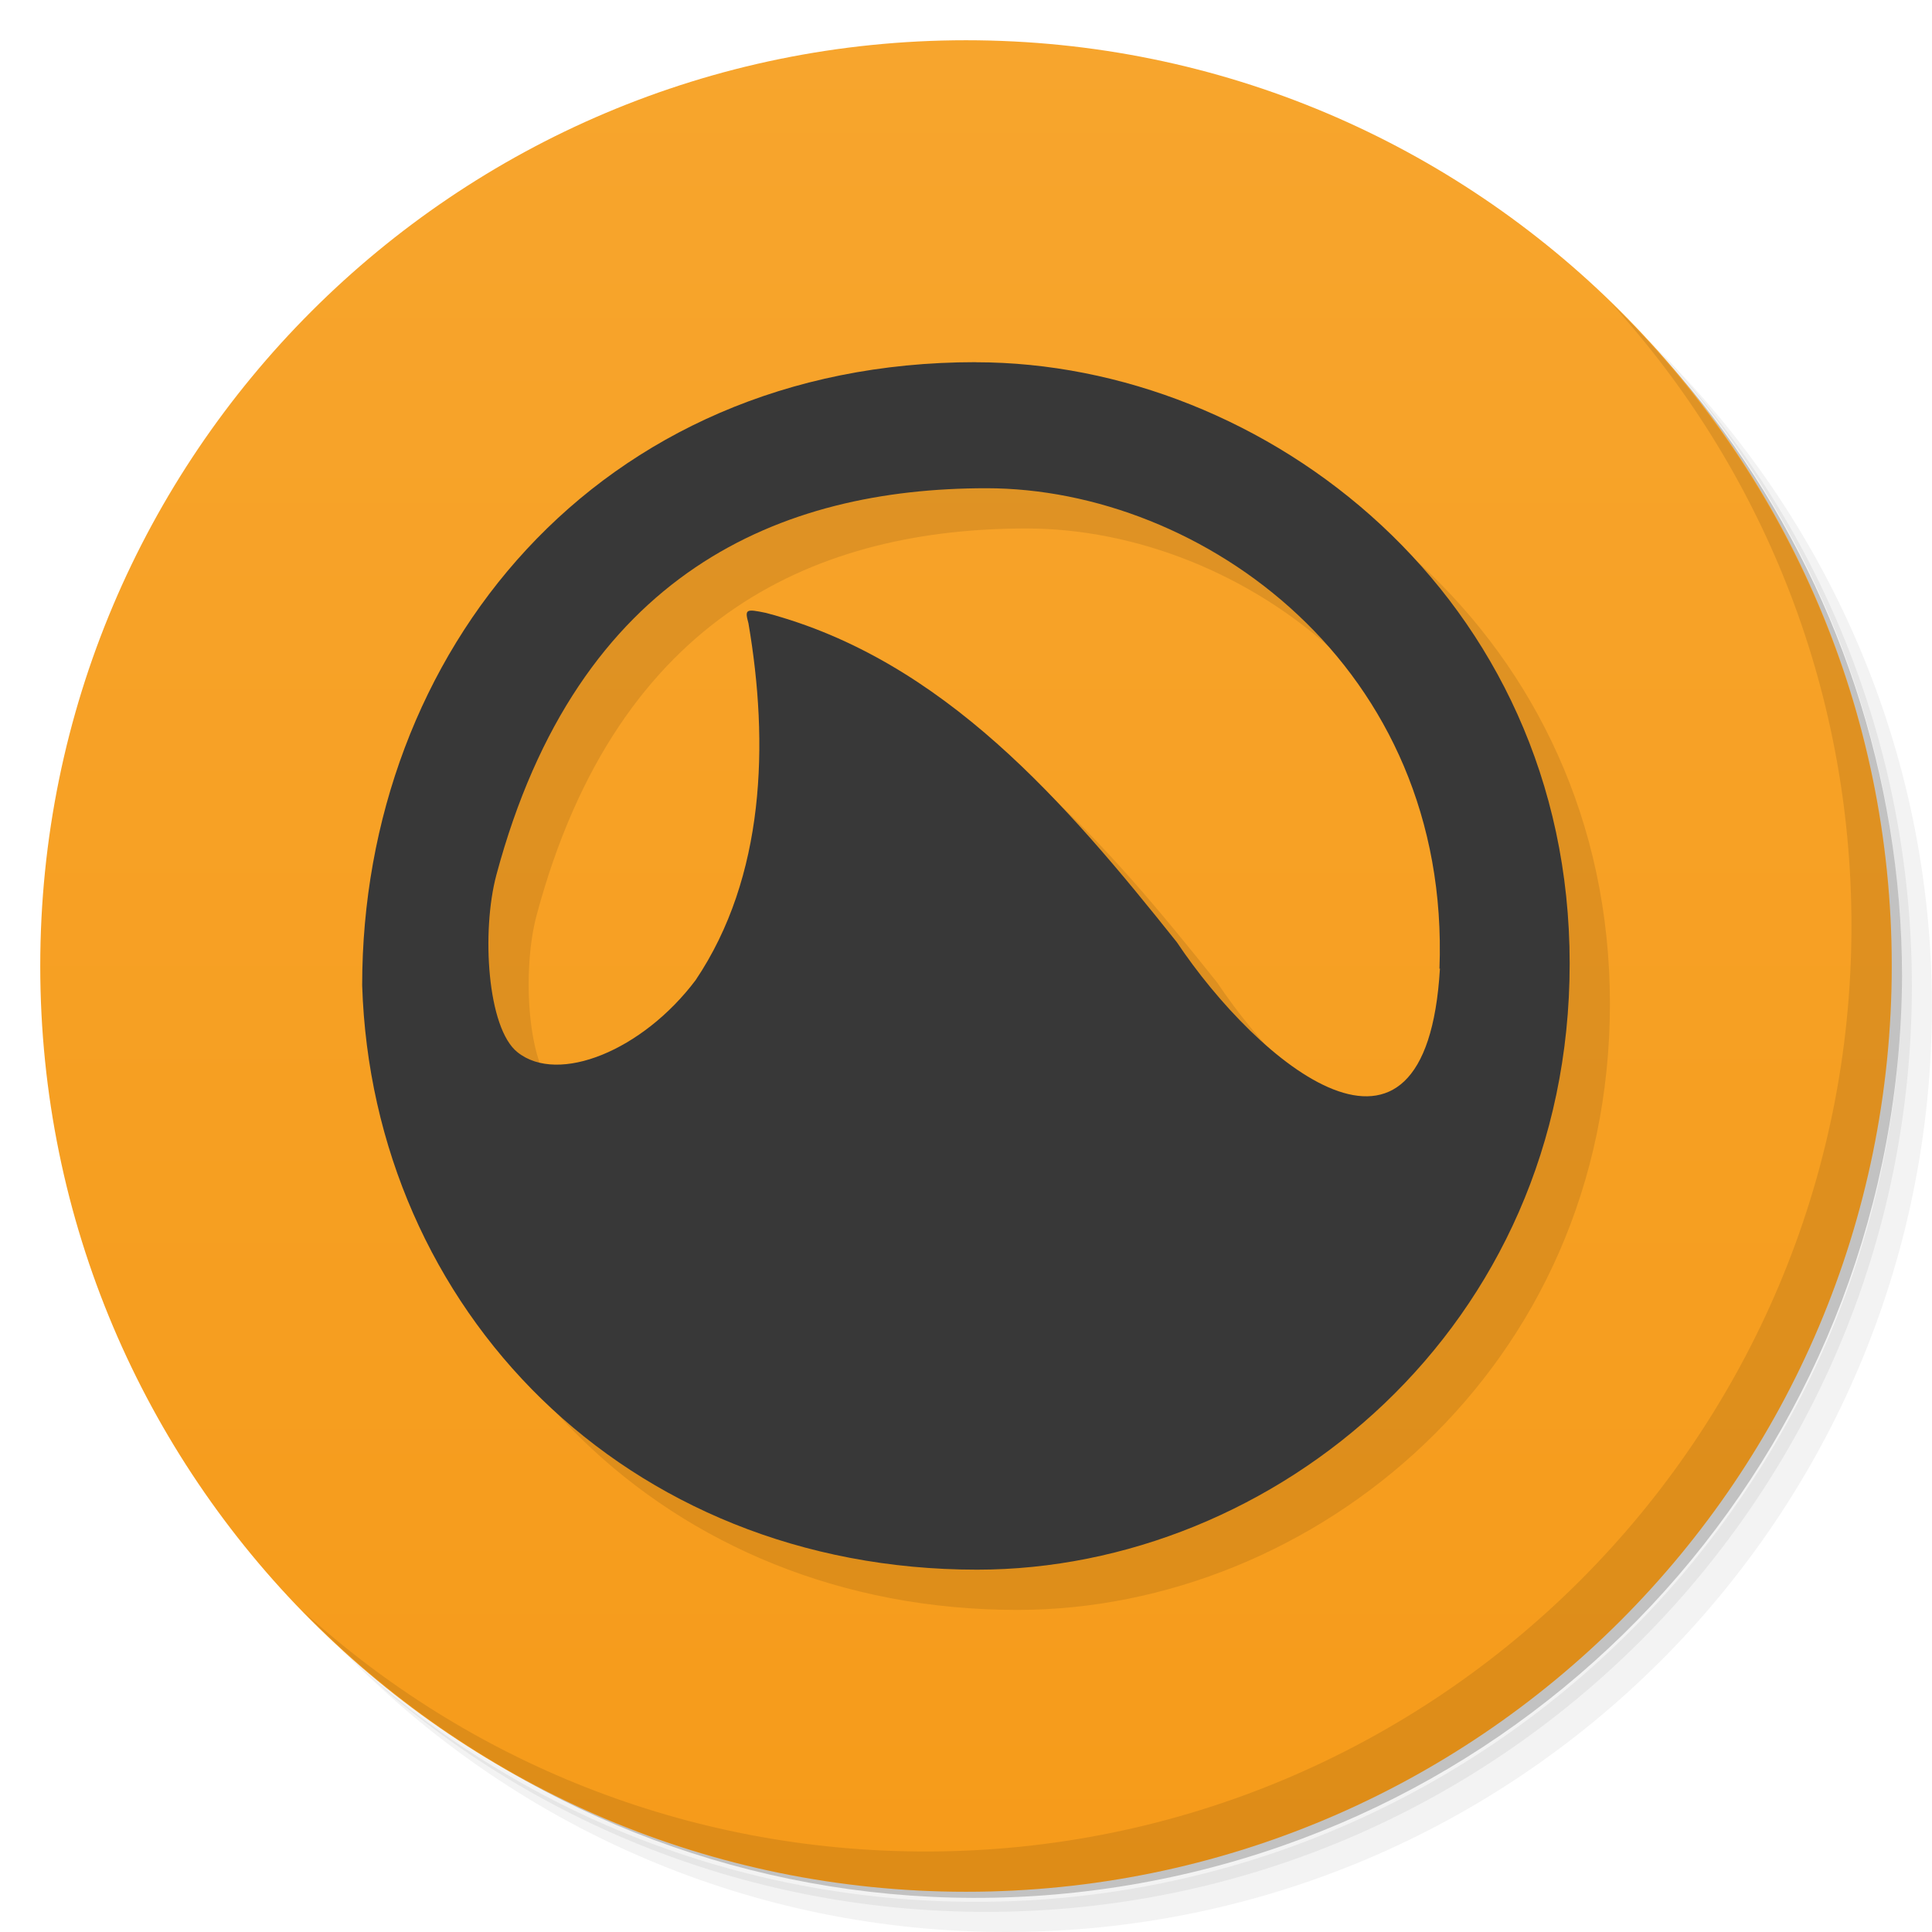
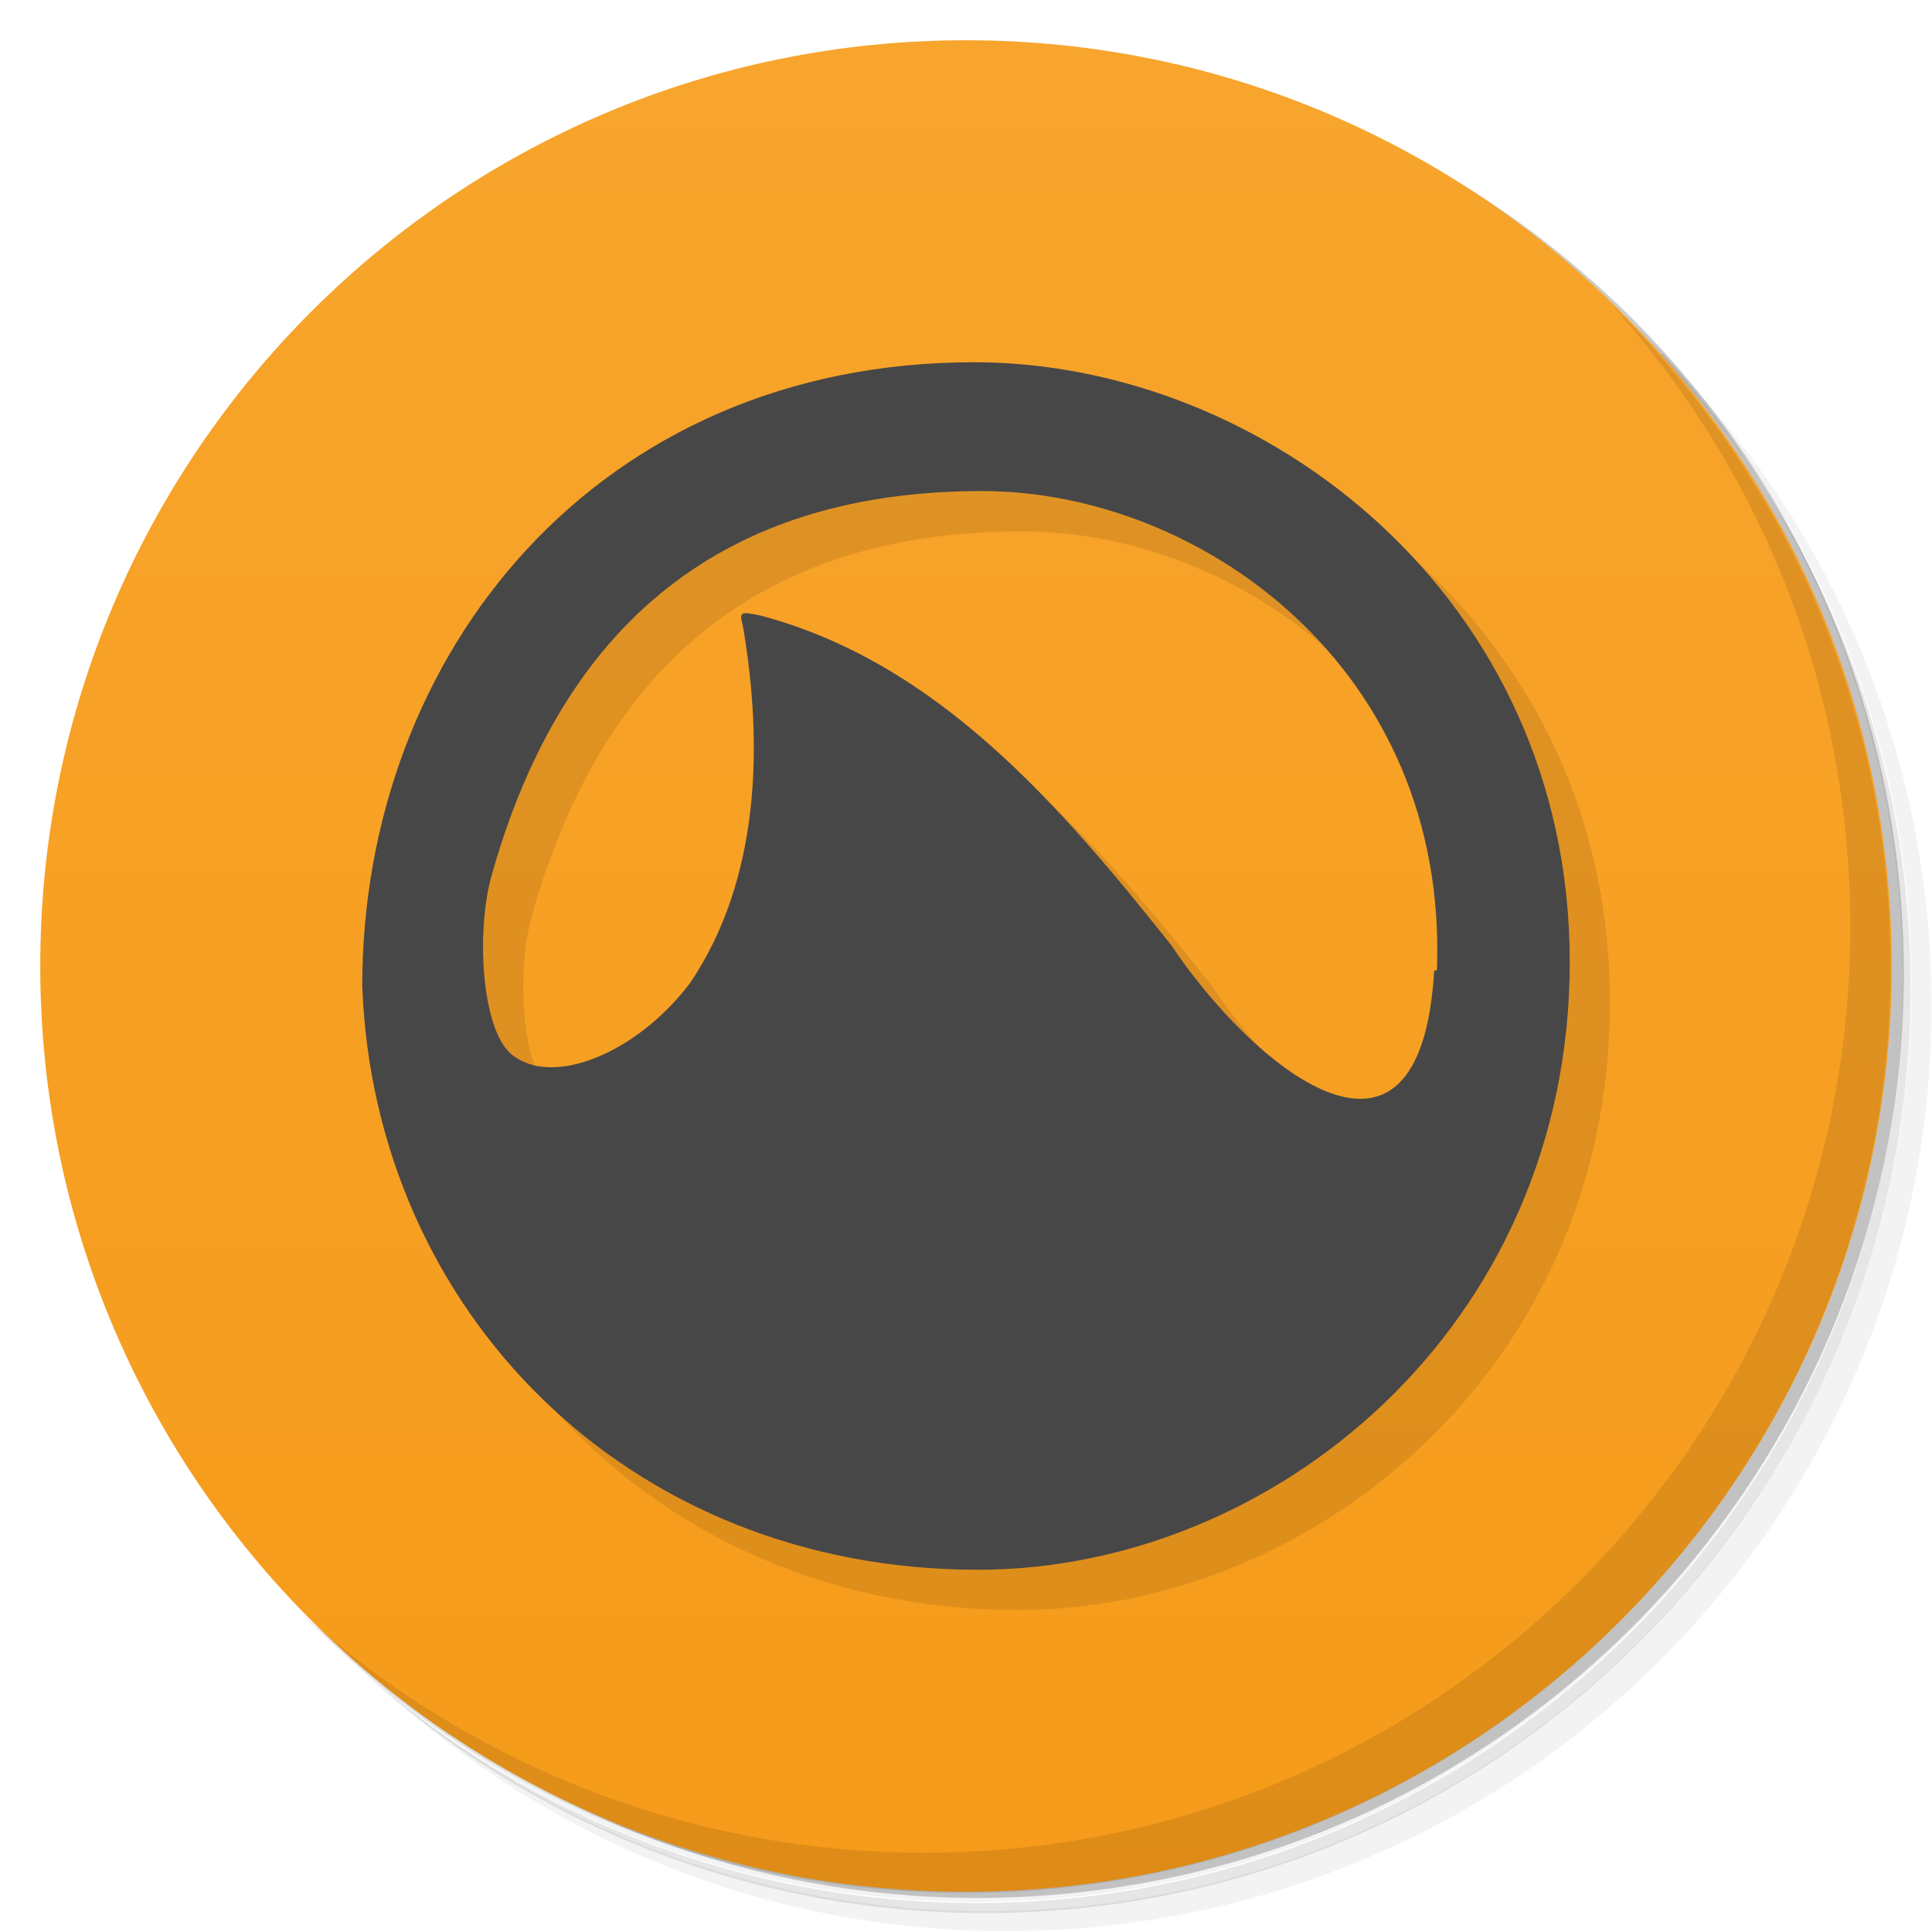
<svg xmlns="http://www.w3.org/2000/svg" version="1.1" viewBox="0 0 48 48">
  <defs>
-     <linearGradient id="linearGradient3764" x1="1" x2="47" gradientTransform="matrix(0 -1 1 0 -1.5e-6 48)" gradientUnits="userSpaceOnUse">
+     <linearGradient id="bg" x1="1" x2="47" gradientTransform="matrix(0 -1 1 0 -1.5e-6 48)" gradientUnits="userSpaceOnUse">
      <stop style="stop-color:#f69b1a" offset="0" />
      <stop style="stop-color:#f7a52d" offset="1" />
    </linearGradient>
  </defs>
-   <path d="m36.31 5c5.859 4.062 9.688 10.831 9.688 18.5 0 12.426-10.07 22.5-22.5 22.5-7.669 0-14.438-3.828-18.5-9.688 1.037 1.822 2.306 3.499 3.781 4.969 4.085 3.712 9.514 5.969 15.469 5.969 12.703 0 23-10.298 23-23 0-5.954-2.256-11.384-5.969-15.469-1.469-1.475-3.147-2.744-4.969-3.781zm4.969 3.781c3.854 4.113 6.219 9.637 6.219 15.719 0 12.703-10.297 23-23 23-6.081 0-11.606-2.364-15.719-6.219 4.16 4.144 9.883 6.719 16.219 6.719 12.703 0 23-10.298 23-23 0-6.335-2.575-12.06-6.719-16.219z" style="opacity:.05" />
-   <path d="m41.28 8.781c3.712 4.085 5.969 9.514 5.969 15.469 0 12.703-10.297 23-23 23-5.954 0-11.384-2.256-15.469-5.969 4.113 3.854 9.637 6.219 15.719 6.219 12.703 0 23-10.298 23-23 0-6.081-2.364-11.606-6.219-15.719z" style="opacity:.1" />
-   <path d="m31.25 2.375c8.615 3.154 14.75 11.417 14.75 21.13 0 12.426-10.07 22.5-22.5 22.5-9.708 0-17.971-6.135-21.12-14.75a23 23 0 0 0 44.875-7 23 23 0 0 0-16-21.875z" style="opacity:.2" />
-   <path d="m24 1c12.703 0 23 10.297 23 23s-10.297 23-23 23-23-10.297-23-23 10.297-23 23-23z" style="fill:url(#linearGradient3764)" />
+   <path d="m36.3 5c5.86 4.06 9.69 10.8 9.69 18.5 0 12.4-10.1 22.5-22.5 22.5-7.67 0-14.4-3.83-18.5-9.69 1.04 1.82 2.31 3.5 3.78 4.97 4.08 3.71 9.51 5.97 15.5 5.97 12.7 0 23-10.3 23-23 0-5.95-2.26-11.4-5.97-15.5-1.47-1.48-3.15-2.74-4.97-3.78zm4.97 3.78c3.85 4.11 6.22 9.64 6.22 15.7 0 12.7-10.3 23-23 23-6.08 0-11.6-2.36-15.7-6.22 4.16 4.14 9.88 6.72 16.2 6.72 12.7 0 23-10.3 23-23 0-6.34-2.58-12.1-6.72-16.2z" style="opacity:.05" />
+   <path d="m41.3 8.78c3.71 4.08 5.97 9.51 5.97 15.5 0 12.7-10.3 23-23 23-5.95 0-11.4-2.26-15.5-5.97 4.11 3.85 9.64 6.22 15.7 6.22 12.7 0 23-10.3 23-23 0-6.08-2.36-11.6-6.22-15.7z" style="opacity:.1" />
+   <path d="m31.2 2.38c8.62 3.15 14.8 11.4 14.8 21.1 0 12.4-10.1 22.5-22.5 22.5-9.71 0-18-6.14-21.1-14.8a23 23 0 0 0 44.9-7 23 23 0 0 0-16-21.9z" style="opacity:.2" />
+   <path d="m24 1c12.7 0 23 10.3 23 23s-10.3 23-23 23-23-10.3-23-23 10.3-23 23-23z" style="fill:url(#bg)" />
  <g transform="translate(1,1)">
    <g style="opacity:.1">
-       <path d="m24.24 9c7.188 0 14.758 5.805 14.758 14.938 0 9.06-7.352 15.06-14.723 15.06-8.746 0-15.02-6.473-15.277-14.516 0-8.254 5.824-15.484 15.242-15.484m11.523 15.07c0.285-7.508-5.891-11.938-11.258-11.938-5.078 0-10.145 2.047-12.172 9.605-0.375 1.398-0.23 3.816 0.527 4.41 1.012 0.805 3.105-0.043 4.422-1.793 1.727-2.566 1.824-5.883 1.313-8.867-0.094-0.348-0.07-0.363 0.434-0.258 4.422 1.168 7.469 4.746 10.211 8.184 2 2.992 6.188 6.535 6.535 0.652" />
+       <path d="m24.2 9c7.19 0 14.8 5.8 14.8 14.9 0 9.06-7.35 15.1-14.7 15.1-8.75 0-15-6.47-15.3-14.5 0-8.25 5.82-15.5 15.2-15.5m11.5 15.1c0.285-7.51-5.89-11.9-11.3-11.9-5.08 0-10.1 2.05-12.2 9.6-0.375 1.4-0.23 3.82 0.527 4.41 1.01 0.805 3.1-0.043 4.42-1.79 1.73-2.57 1.82-5.88 1.31-8.87-0.094-0.348-0.07-0.363 0.434-0.258 4.42 1.17 7.47 4.75 10.2 8.18 2 2.99 6.19 6.54 6.54 0.652" />
    </g>
  </g>
-   <path d="m24.24 9c7.188 0 14.758 5.805 14.758 14.938 0 9.06-7.352 15.06-14.723 15.06-8.746 0-15.02-6.473-15.277-14.516 0-8.254 5.824-15.484 15.242-15.484m11.523 15.07c0.285-7.508-5.891-11.938-11.258-11.938-5.078 0-10.145 2.047-12.172 9.605-0.375 1.398-0.23 3.816 0.527 4.41 1.012 0.805 3.105-0.043 4.422-1.793 1.727-2.566 1.824-5.883 1.313-8.867-0.094-0.348-0.07-0.363 0.434-0.258 4.422 1.168 7.469 4.746 10.211 8.184 2 2.992 6.188 6.535 6.535 0.652" style="fill:#383838" />
-   <path d="m40.03 7.531c3.712 4.084 5.969 9.514 5.969 15.469 0 12.703-10.297 23-23 23-5.954 0-11.384-2.256-15.469-5.969 4.178 4.291 10.01 6.969 16.469 6.969 12.703 0 23-10.298 23-23 0-6.462-2.677-12.291-6.969-16.469z" style="opacity:.1" />
+   <path d="m24.2 9c7.19 0 14.8 5.8 14.8 14.9 0 9.06-7.35 15.1-14.7 15.1-8.75 0-15-6.47-15.3-14.5 0-8.25 5.82-15.5 15.2-15.5m11.5 15.1c0.285-7.51-5.89-11.9-11.3-11.9-5.08 0-10.1 2.05-12.2 9.6-0.375 1.4-0.23 3.82 0.527 4.41 1.01 0.805 3.1-0.043 4.42-1.79 1.73-2.57 1.82-5.88 1.31-8.87-0.094-0.348-0.07-0.363 0.434-0.258 4.42 1.17 7.47 4.75 10.2 8.18 2 2.99 6.19 6.54 6.54 0.652" style="fill:#474747" />
+   <path d="m40 7.53c3.71 4.08 5.97 9.51 5.97 15.5 0 12.7-10.3 23-23 23-5.95 0-11.4-2.26-15.5-5.97 4.18 4.29 10 6.97 16.5 6.97 12.7 0 23-10.3 23-23 0-6.46-2.68-12.3-6.97-16.5z" style="opacity:.1" />
</svg>
